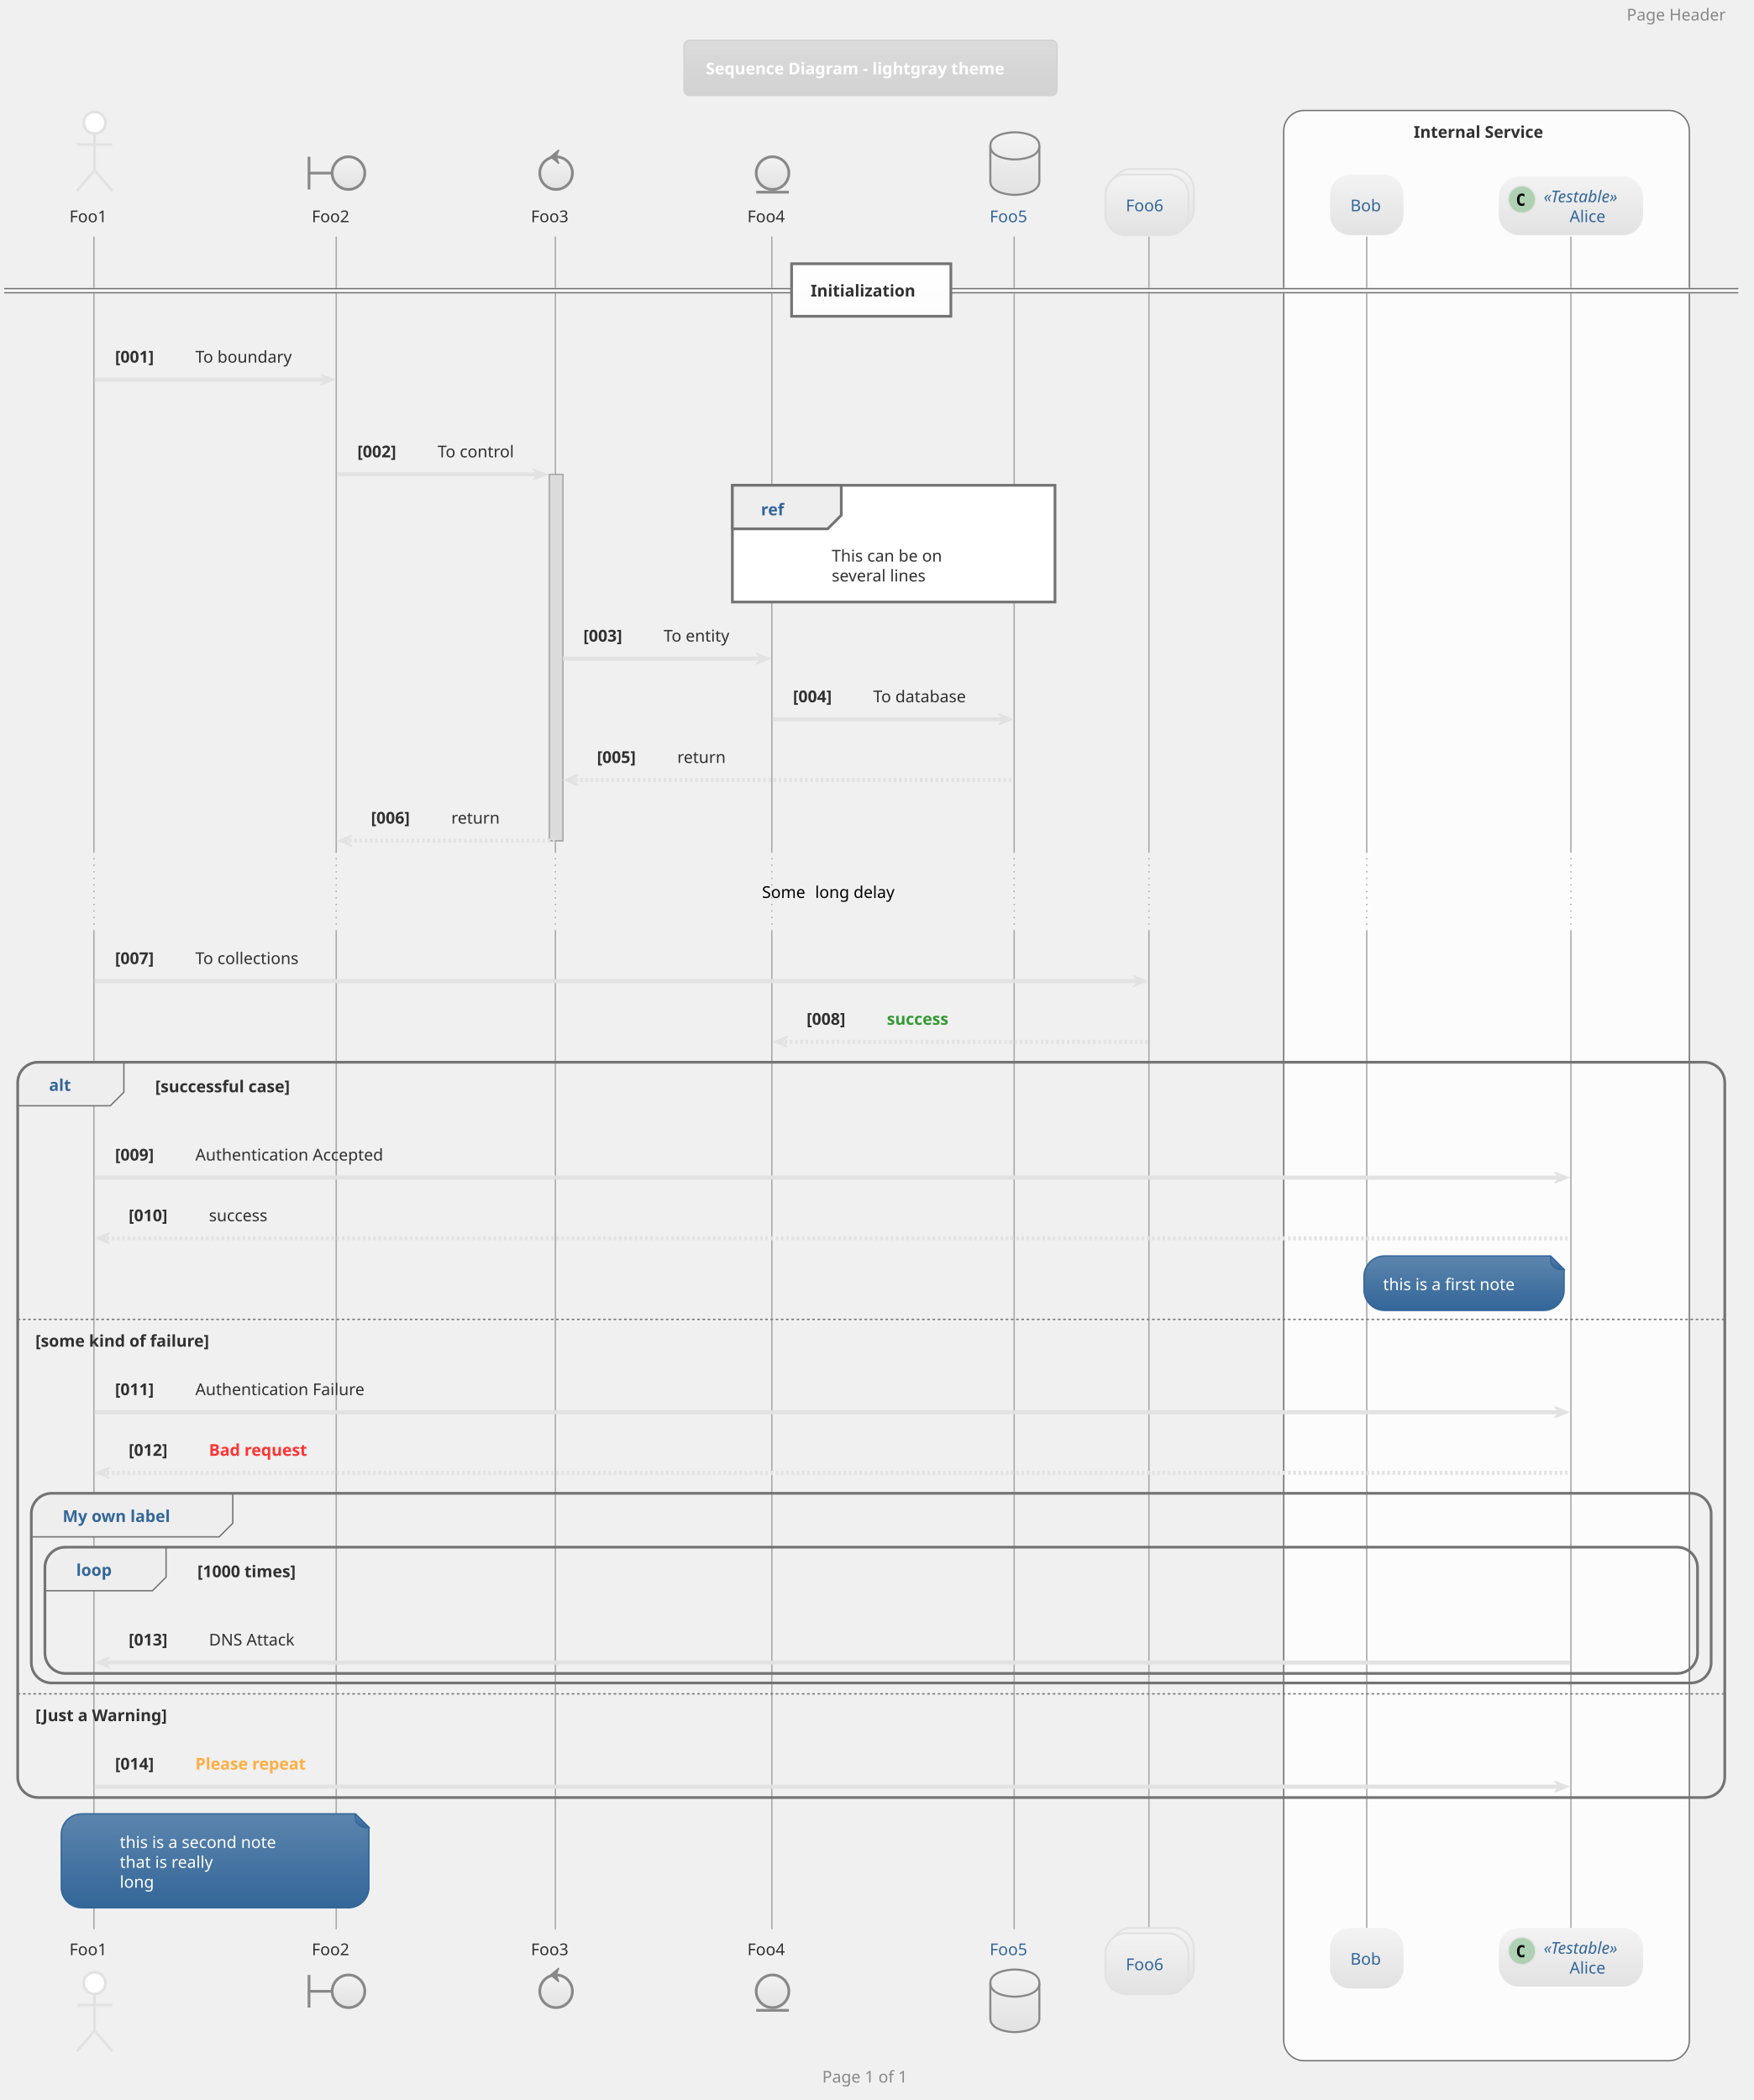
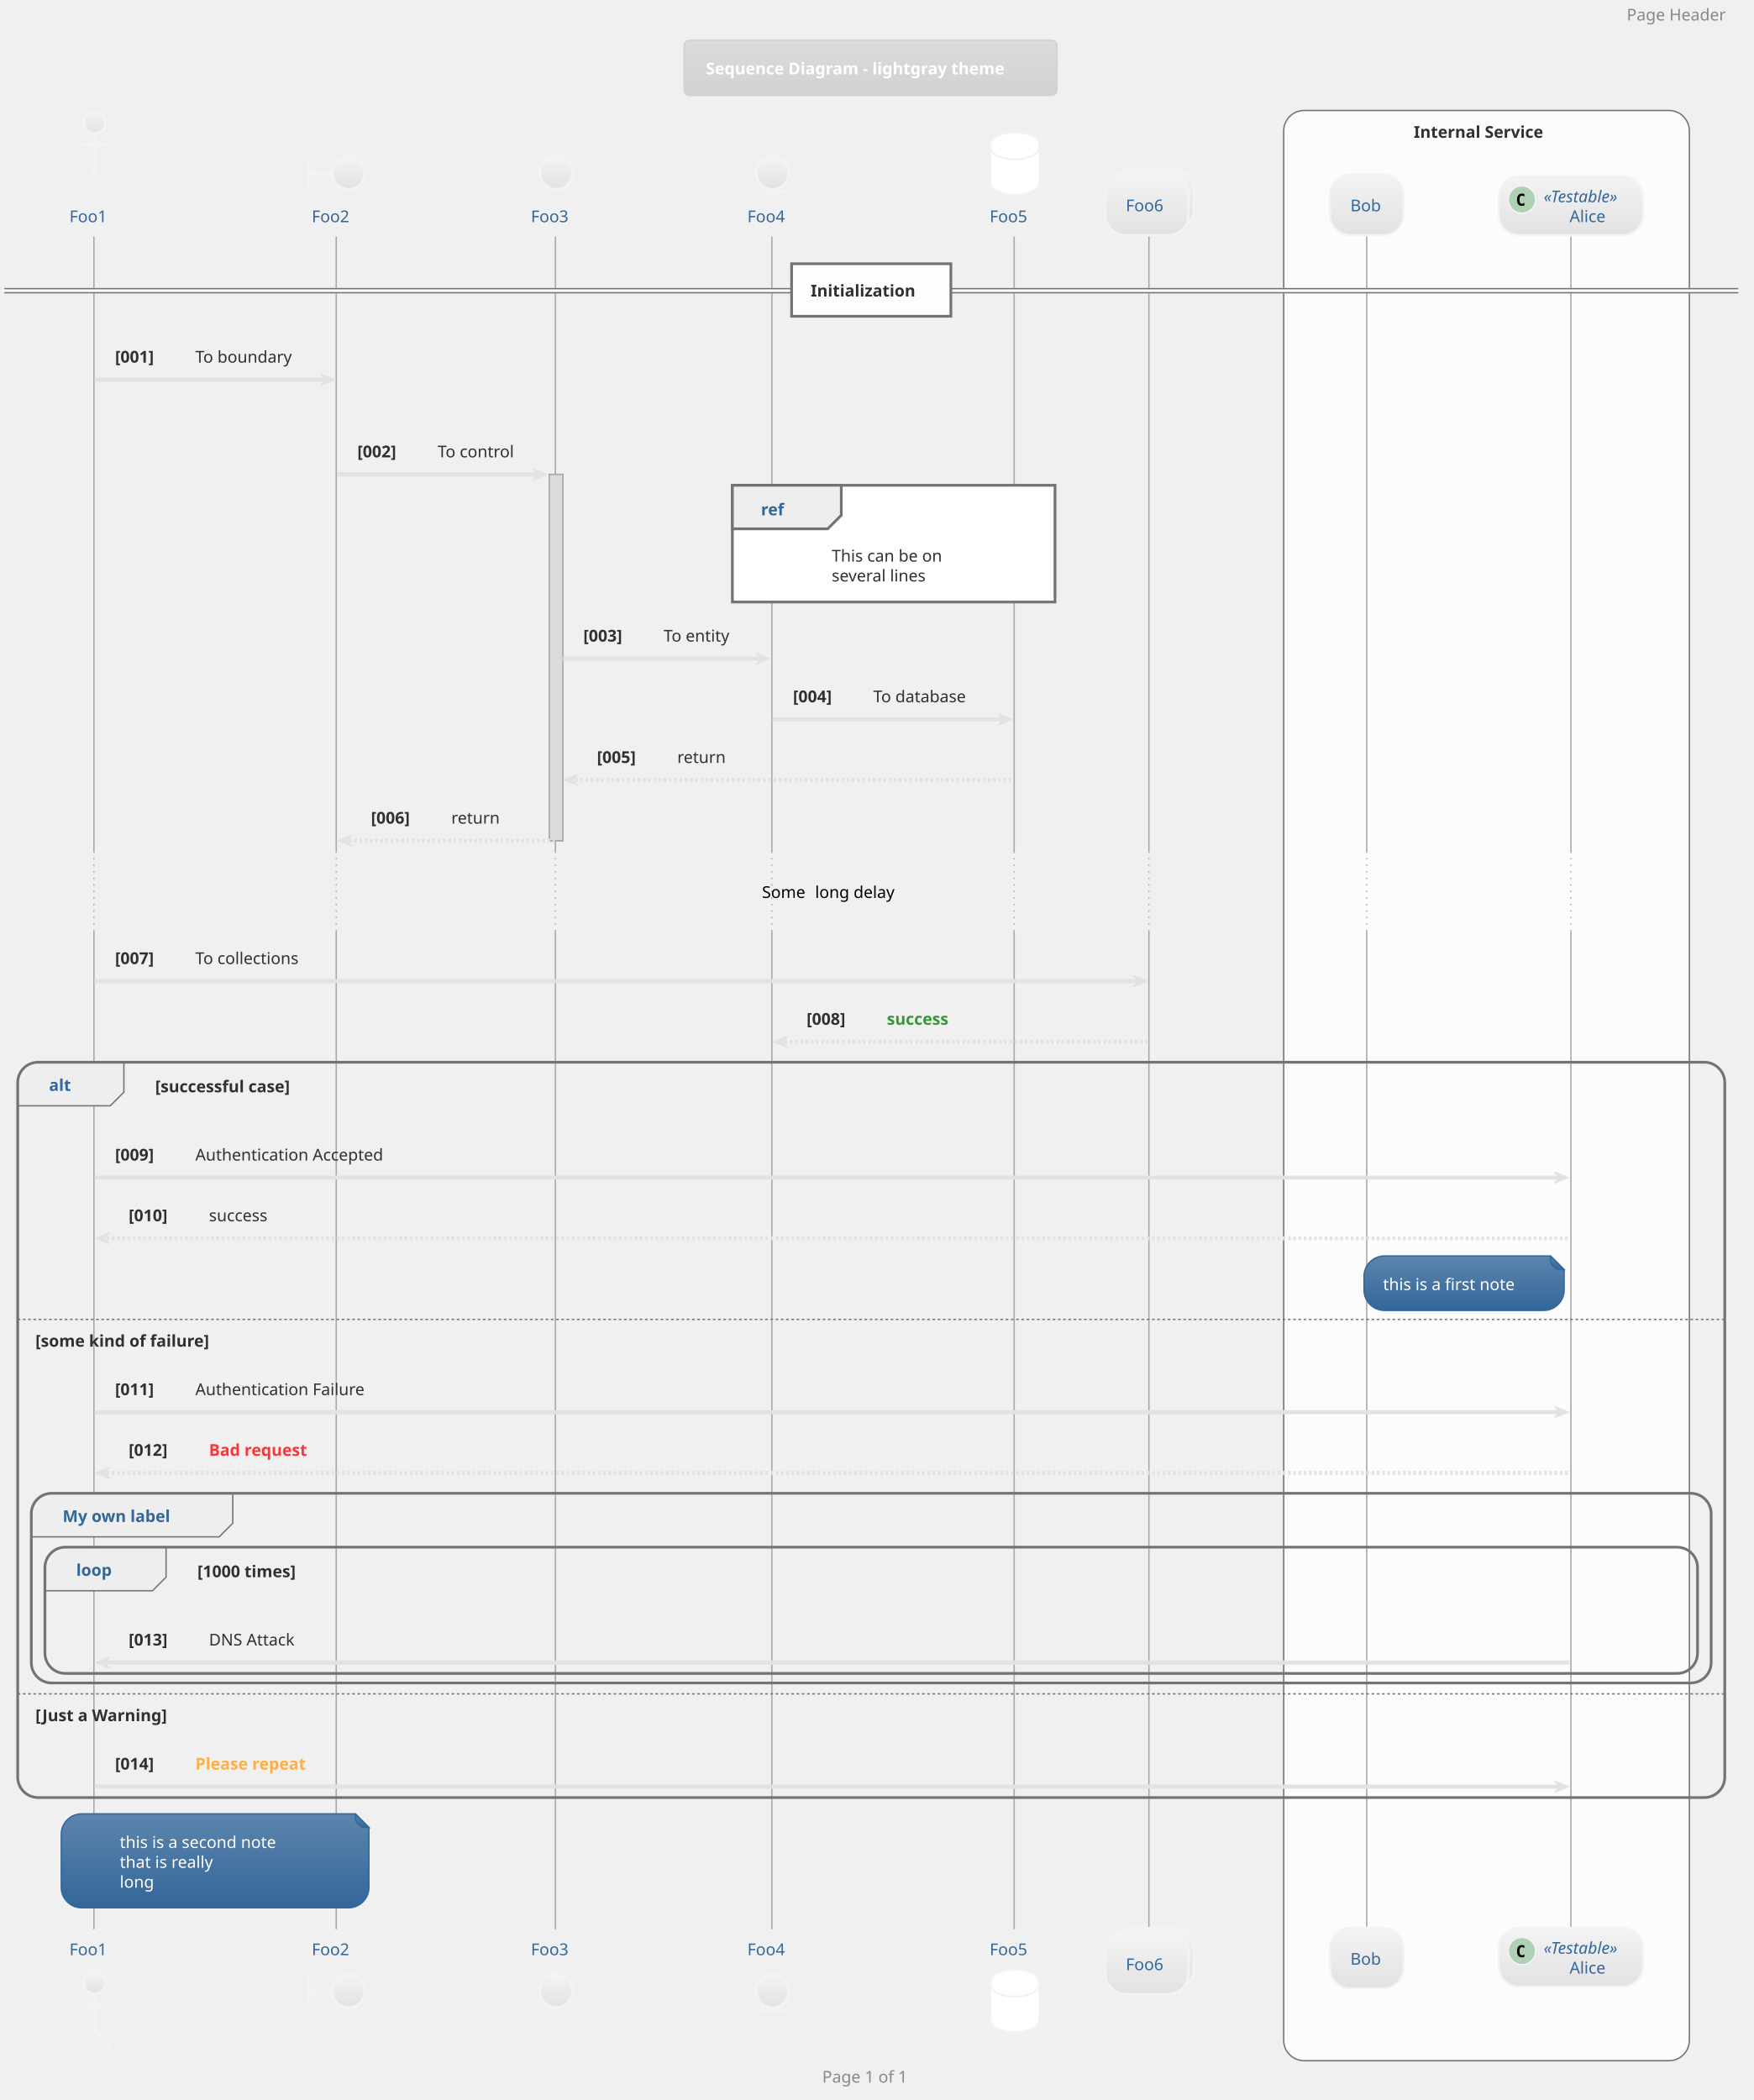
<svg xmlns="http://www.w3.org/2000/svg" contentScriptType="application/ecmascript" contentStyleType="text/css" height="1607.292px" preserveAspectRatio="none" style="width:1342px;height:1607px;" version="1.1" viewBox="0 0 1342 1607" width="1342.708px" zoomAndPan="magnify">
  <defs>
-     <linearGradient id="gy8isgl7l282m0" x1="50%" x2="50%" y1="0%" y2="100%">
+     <linearGradient id="g1bhzupzhpkqvt0" x1="50%" x2="50%" y1="0%" y2="100%">
      <stop offset="0%" stop-color="#DBDBDB" />
      <stop offset="100%" stop-color="#D2D2D2" />
    </linearGradient>
-     <linearGradient id="gy8isgl7l282m1" x1="50%" x2="50%" y1="0%" y2="100%">
+     <linearGradient id="g1bhzupzhpkqvt1" x1="50%" x2="50%" y1="0%" y2="100%">
      <stop offset="0%" stop-color="#F3F3F3" />
      <stop offset="100%" stop-color="#E2E2E2" />
    </linearGradient>
-     <linearGradient id="gy8isgl7l282m2" x1="50%" x2="50%" y1="0%" y2="100%">
+     <linearGradient id="g1bhzupzhpkqvt2" x1="50%" x2="50%" y1="0%" y2="100%">
      <stop offset="0%" stop-color="#FFFFFF" />
      <stop offset="100%" stop-color="#FCFCFC" />
    </linearGradient>
-     <linearGradient id="gy8isgl7l282m3" x1="50%" x2="50%" y1="0%" y2="100%">
+     <linearGradient id="g1bhzupzhpkqvt3" x1="50%" x2="50%" y1="0%" y2="100%">
      <stop offset="0%" stop-color="#5C85AD" />
      <stop offset="100%" stop-color="#336699" />
    </linearGradient>
  </defs>
  <g>
-     <rect fill="url(#gy8isgl7l282m0)" height="42.275" rx="4.167" ry="4.167" style="stroke: #D2D2D2; stroke-width: 1.042;" width="285.417" x="523.438" y="30.817" />
+     <rect fill="url(#g1bhzupzhpkqvt0)" height="42.275" rx="4.167" ry="4.167" style="stroke: #D2D2D2; stroke-width: 1.042;" width="285.417" x="523.438" y="30.817" />
    <text fill="#FFFFFF" font-family="Verdana" font-size="12.5" font-weight="bold" lengthAdjust="spacingAndGlyphs" textLength="252.083" x="540.104" y="56.925">Sequence Diagram - lightgray theme</text>
    <rect fill="#FCFCFC" height="1492.383" rx="15.625" ry="15.625" style="stroke: #737373; stroke-width: 1.042;" width="310.417" x="982.292" y="84.55" />
    <text fill="#303030" font-family="Verdana" font-size="12.5" font-weight="bold" lengthAdjust="spacingAndGlyphs" textLength="111.458" x="1081.771" y="105.45">Internal Service</text>
    <rect fill="#DBDBDB" height="280.3" style="stroke: #A8A8A8; stroke-width: 1.042;" width="10.417" x="420.312" y="363.025" />
    <line style="stroke: #A8A8A8; stroke-width: 1.042;" x1="71.875" x2="71.875" y1="180.992" y2="651.658" />
    <line style="stroke: #A8A8A8; stroke-width: 1.042; stroke-dasharray: 1.0,4.0;" x1="71.875" x2="71.875" y1="651.658" y2="712.683" />
    <line style="stroke: #A8A8A8; stroke-width: 1.042;" x1="71.875" x2="71.875" y1="712.683" y2="1476.324" />
    <line style="stroke: #A8A8A8; stroke-width: 1.042;" x1="257.292" x2="257.292" y1="180.992" y2="651.658" />
    <line style="stroke: #A8A8A8; stroke-width: 1.042; stroke-dasharray: 1.0,4.0;" x1="257.292" x2="257.292" y1="651.658" y2="712.683" />
    <line style="stroke: #A8A8A8; stroke-width: 1.042;" x1="257.292" x2="257.292" y1="712.683" y2="1476.324" />
    <line style="stroke: #A8A8A8; stroke-width: 1.042;" x1="425" x2="425" y1="180.992" y2="651.658" />
    <line style="stroke: #A8A8A8; stroke-width: 1.042; stroke-dasharray: 1.0,4.0;" x1="425" x2="425" y1="651.658" y2="712.683" />
    <line style="stroke: #A8A8A8; stroke-width: 1.042;" x1="425" x2="425" y1="712.683" y2="1476.324" />
    <line style="stroke: #A8A8A8; stroke-width: 1.042;" x1="590.625" x2="590.625" y1="180.992" y2="651.658" />
    <line style="stroke: #A8A8A8; stroke-width: 1.042; stroke-dasharray: 1.0,4.0;" x1="590.625" x2="590.625" y1="651.658" y2="712.683" />
    <line style="stroke: #A8A8A8; stroke-width: 1.042;" x1="590.625" x2="590.625" y1="712.683" y2="1476.324" />
    <line style="stroke: #A8A8A8; stroke-width: 1.042;" x1="776.042" x2="776.042" y1="180.992" y2="651.658" />
    <line style="stroke: #A8A8A8; stroke-width: 1.042; stroke-dasharray: 1.0,4.0;" x1="776.042" x2="776.042" y1="651.658" y2="712.683" />
    <line style="stroke: #A8A8A8; stroke-width: 1.042;" x1="776.042" x2="776.042" y1="712.683" y2="1476.324" />
    <line style="stroke: #A8A8A8; stroke-width: 1.042;" x1="879.167" x2="879.167" y1="180.992" y2="651.658" />
    <line style="stroke: #A8A8A8; stroke-width: 1.042; stroke-dasharray: 1.0,4.0;" x1="879.167" x2="879.167" y1="651.658" y2="712.683" />
    <line style="stroke: #A8A8A8; stroke-width: 1.042;" x1="879.167" x2="879.167" y1="712.683" y2="1476.324" />
    <line style="stroke: #A8A8A8; stroke-width: 1.042;" x1="1045.833" x2="1045.833" y1="180.992" y2="651.658" />
    <line style="stroke: #A8A8A8; stroke-width: 1.042; stroke-dasharray: 1.0,4.0;" x1="1045.833" x2="1045.833" y1="651.658" y2="712.683" />
    <line style="stroke: #A8A8A8; stroke-width: 1.042;" x1="1045.833" x2="1045.833" y1="712.683" y2="1476.324" />
    <line style="stroke: #A8A8A8; stroke-width: 1.042;" x1="1202.083" x2="1202.083" y1="180.992" y2="651.658" />
    <line style="stroke: #A8A8A8; stroke-width: 1.042; stroke-dasharray: 1.0,4.0;" x1="1202.083" x2="1202.083" y1="651.658" y2="712.683" />
    <line style="stroke: #A8A8A8; stroke-width: 1.042;" x1="1202.083" x2="1202.083" y1="712.683" y2="1476.324" />
-     <text fill="#303030" font-family="Verdana" font-size="12.5" lengthAdjust="spacingAndGlyphs" textLength="32.292" x="53.125" y="170.034">Foo1</text>
-     <ellipse cx="72.396" cy="93.925" fill="#FFFFFF" rx="8.333" ry="8.333" style="stroke: #E2E2E2; stroke-width: 2.083;" />
-     <path d="M72.396,102.258 L72.396,130.383 M58.854,110.592 L85.938,110.592 M72.396,130.383 L58.854,146.008 M72.396,130.383 L85.938,146.008 " fill="none" style="stroke: #E2E2E2; stroke-width: 2.083;" />
-     <text fill="#303030" font-family="Verdana" font-size="12.5" lengthAdjust="spacingAndGlyphs" textLength="32.292" x="53.125" y="1496.183">Foo1</text>
-     <ellipse cx="72.396" cy="1517.558" fill="#FFFFFF" rx="8.333" ry="8.333" style="stroke: #E2E2E2; stroke-width: 2.083;" />
-     <path d="M72.396,1525.891 L72.396,1554.016 M58.854,1534.224 L85.938,1534.224 M72.396,1554.016 L58.854,1569.641 M72.396,1554.016 L85.938,1569.641 " fill="none" style="stroke: #E2E2E2; stroke-width: 2.083;" />
-     <text fill="#303030" font-family="Verdana" font-size="12.5" lengthAdjust="spacingAndGlyphs" textLength="32.292" x="238.542" y="170.034">Foo2</text>
-     <path d="M236.458,119.967 L236.458,144.967 M236.458,132.467 L254.167,132.467 " fill="none" style="stroke: #888888; stroke-width: 2.083;" />
-     <ellipse cx="266.667" cy="132.467" fill="url(#gy8isgl7l282m1)" rx="12.5" ry="12.5" style="stroke: #888888; stroke-width: 2.083;" />
-     <text fill="#303030" font-family="Verdana" font-size="12.5" lengthAdjust="spacingAndGlyphs" textLength="32.292" x="238.542" y="1496.183">Foo2</text>
-     <path d="M236.458,1511.308 L236.458,1536.308 M236.458,1523.808 L254.167,1523.808 " fill="none" style="stroke: #888888; stroke-width: 2.083;" />
-     <ellipse cx="266.667" cy="1523.808" fill="url(#gy8isgl7l282m1)" rx="12.5" ry="12.5" style="stroke: #888888; stroke-width: 2.083;" />
-     <text fill="#303030" font-family="Verdana" font-size="12.5" lengthAdjust="spacingAndGlyphs" textLength="32.292" x="406.25" y="170.034">Foo3</text>
-     <ellipse cx="425.521" cy="132.467" fill="url(#gy8isgl7l282m1)" rx="12.5" ry="12.5" style="stroke: #888888; stroke-width: 2.083;" />
-     <polygon fill="#888888" points="421.354,119.967,427.604,114.758,425.521,119.967,427.604,125.175,421.354,119.967" style="stroke: #888888; stroke-width: 1.042;" />
-     <text fill="#303030" font-family="Verdana" font-size="12.5" lengthAdjust="spacingAndGlyphs" textLength="32.292" x="406.25" y="1496.183">Foo3</text>
-     <ellipse cx="425.521" cy="1523.808" fill="url(#gy8isgl7l282m1)" rx="12.5" ry="12.5" style="stroke: #888888; stroke-width: 2.083;" />
-     <polygon fill="#888888" points="421.354,1511.308,427.604,1506.099,425.521,1511.308,427.604,1516.516,421.354,1511.308" style="stroke: #888888; stroke-width: 1.042;" />
-     <text fill="#303030" font-family="Verdana" font-size="12.5" lengthAdjust="spacingAndGlyphs" textLength="32.292" x="571.875" y="170.034">Foo4</text>
-     <ellipse cx="591.146" cy="132.467" fill="url(#gy8isgl7l282m1)" rx="12.5" ry="12.5" style="stroke: #888888; stroke-width: 2.083;" />
-     <line style="stroke: #888888; stroke-width: 2.083;" x1="578.646" x2="603.646" y1="147.05" y2="147.05" />
-     <text fill="#303030" font-family="Verdana" font-size="12.5" lengthAdjust="spacingAndGlyphs" textLength="32.292" x="571.875" y="1496.183">Foo4</text>
-     <ellipse cx="591.146" cy="1523.808" fill="url(#gy8isgl7l282m1)" rx="12.5" ry="12.5" style="stroke: #888888; stroke-width: 2.083;" />
-     <line style="stroke: #888888; stroke-width: 2.083;" x1="578.646" x2="603.646" y1="1538.391" y2="1538.391" />
+     <text fill="#336699" font-family="Verdana" font-size="12.5" lengthAdjust="spacingAndGlyphs" textLength="32.292" x="53.125" y="170.034">Foo1</text>
+     <ellipse cx="72.396" cy="93.925" fill="url(#g1bhzupzhpkqvt1)" rx="8.333" ry="8.333" style="stroke: #F3F3F3; stroke-width: 2.083;" />
+     <path d="M72.396,102.258 L72.396,130.383 M58.854,110.592 L85.938,110.592 M72.396,130.383 L58.854,146.008 M72.396,130.383 L85.938,146.008 " fill="none" style="stroke: #F3F3F3; stroke-width: 2.083;" />
+     <text fill="#336699" font-family="Verdana" font-size="12.5" lengthAdjust="spacingAndGlyphs" textLength="32.292" x="53.125" y="1496.183">Foo1</text>
+     <ellipse cx="72.396" cy="1517.558" fill="url(#g1bhzupzhpkqvt1)" rx="8.333" ry="8.333" style="stroke: #F3F3F3; stroke-width: 2.083;" />
+     <path d="M72.396,1525.891 L72.396,1554.016 M58.854,1534.224 L85.938,1534.224 M72.396,1554.016 L58.854,1569.641 M72.396,1554.016 L85.938,1569.641 " fill="none" style="stroke: #F3F3F3; stroke-width: 2.083;" />
+     <text fill="#336699" font-family="Verdana" font-size="12.5" lengthAdjust="spacingAndGlyphs" textLength="32.292" x="238.542" y="170.034">Foo2</text>
+     <path d="M236.458,119.967 L236.458,144.967 M236.458,132.467 L254.167,132.467 " fill="none" style="stroke: #F3F3F3; stroke-width: 2.083;" />
+     <ellipse cx="266.667" cy="132.467" fill="url(#g1bhzupzhpkqvt1)" rx="12.5" ry="12.5" style="stroke: #F3F3F3; stroke-width: 2.083;" />
+     <text fill="#336699" font-family="Verdana" font-size="12.5" lengthAdjust="spacingAndGlyphs" textLength="32.292" x="238.542" y="1496.183">Foo2</text>
+     <path d="M236.458,1511.308 L236.458,1536.308 M236.458,1523.808 L254.167,1523.808 " fill="none" style="stroke: #F3F3F3; stroke-width: 2.083;" />
+     <ellipse cx="266.667" cy="1523.808" fill="url(#g1bhzupzhpkqvt1)" rx="12.5" ry="12.5" style="stroke: #F3F3F3; stroke-width: 2.083;" />
+     <text fill="#336699" font-family="Verdana" font-size="12.5" lengthAdjust="spacingAndGlyphs" textLength="32.292" x="406.25" y="170.034">Foo3</text>
+     <ellipse cx="425.521" cy="132.467" fill="url(#g1bhzupzhpkqvt1)" rx="12.5" ry="12.5" style="stroke: #F3F3F3; stroke-width: 2.083;" />
+     <polygon fill="#F3F3F3" points="421.354,119.967,427.604,114.758,425.521,119.967,427.604,125.175,421.354,119.967" style="stroke: #F3F3F3; stroke-width: 1.042;" />
+     <text fill="#336699" font-family="Verdana" font-size="12.5" lengthAdjust="spacingAndGlyphs" textLength="32.292" x="406.25" y="1496.183">Foo3</text>
+     <ellipse cx="425.521" cy="1523.808" fill="url(#g1bhzupzhpkqvt1)" rx="12.5" ry="12.5" style="stroke: #F3F3F3; stroke-width: 2.083;" />
+     <polygon fill="#F3F3F3" points="421.354,1511.308,427.604,1506.099,425.521,1511.308,427.604,1516.516,421.354,1511.308" style="stroke: #F3F3F3; stroke-width: 1.042;" />
+     <text fill="#336699" font-family="Verdana" font-size="12.5" lengthAdjust="spacingAndGlyphs" textLength="32.292" x="571.875" y="170.034">Foo4</text>
+     <ellipse cx="591.146" cy="132.467" fill="url(#g1bhzupzhpkqvt1)" rx="12.5" ry="12.5" style="stroke: #F3F3F3; stroke-width: 2.083;" />
+     <line style="stroke: #F3F3F3; stroke-width: 2.083;" x1="578.646" x2="603.646" y1="147.05" y2="147.05" />
+     <text fill="#336699" font-family="Verdana" font-size="12.5" lengthAdjust="spacingAndGlyphs" textLength="32.292" x="571.875" y="1496.183">Foo4</text>
+     <ellipse cx="591.146" cy="1523.808" fill="url(#g1bhzupzhpkqvt1)" rx="12.5" ry="12.5" style="stroke: #F3F3F3; stroke-width: 2.083;" />
+     <line style="stroke: #F3F3F3; stroke-width: 2.083;" x1="578.646" x2="603.646" y1="1538.391" y2="1538.391" />
    <text fill="#336699" font-family="Verdana" font-size="12.5" lengthAdjust="spacingAndGlyphs" textLength="32.292" x="757.292" y="170.034">Foo5</text>
-     <path d="M757.812,111.633 C757.812,101.217 776.562,101.217 776.562,101.217 C776.562,101.217 795.312,101.217 795.312,111.633 L795.312,138.717 C795.312,149.133 776.562,149.133 776.562,149.133 C776.562,149.133 757.812,149.133 757.812,138.717 L757.812,111.633 " fill="url(#gy8isgl7l282m1)" style="stroke: #888888; stroke-width: 1.562;" />
-     <path d="M757.812,111.633 C757.812,122.05 776.562,122.05 776.562,122.05 C776.562,122.05 795.312,122.05 795.312,111.633 " fill="none" style="stroke: #888888; stroke-width: 1.562;" />
+     <path d="M757.812,111.633 C757.812,101.217 776.562,101.217 776.562,101.217 C776.562,101.217 795.312,101.217 795.312,111.633 L795.312,138.717 C795.312,149.133 776.562,149.133 776.562,149.133 C776.562,149.133 757.812,149.133 757.812,138.717 L757.812,111.633 " fill="#FFFFFF" style="stroke: #F3F3F3; stroke-width: 1.562;" />
+     <path d="M757.812,111.633 C757.812,122.05 776.562,122.05 776.562,122.05 C776.562,122.05 795.312,122.05 795.312,111.633 " fill="none" style="stroke: #F3F3F3; stroke-width: 1.562;" />
    <text fill="#336699" font-family="Verdana" font-size="12.5" lengthAdjust="spacingAndGlyphs" textLength="32.292" x="757.292" y="1496.183">Foo5</text>
-     <path d="M757.812,1517.558 C757.812,1507.141 776.562,1507.141 776.562,1507.141 C776.562,1507.141 795.312,1507.141 795.312,1517.558 L795.312,1544.641 C795.312,1555.058 776.562,1555.058 776.562,1555.058 C776.562,1555.058 757.812,1555.058 757.812,1544.641 L757.812,1517.558 " fill="url(#gy8isgl7l282m1)" style="stroke: #888888; stroke-width: 1.562;" />
-     <path d="M757.812,1517.558 C757.812,1527.974 776.562,1527.974 776.562,1527.974 C776.562,1527.974 795.312,1527.974 795.312,1517.558 " fill="none" style="stroke: #888888; stroke-width: 1.562;" />
-     <rect fill="url(#gy8isgl7l282m1)" height="46.442" rx="15.625" ry="15.625" style="stroke: #E2E2E2; stroke-width: 1.562;" width="63.542" x="850" y="129.342" />
-     <rect fill="url(#gy8isgl7l282m1)" height="46.442" rx="15.625" ry="15.625" style="stroke: #E2E2E2; stroke-width: 1.562;" width="63.542" x="845.833" y="133.508" />
+     <path d="M757.812,1517.558 C757.812,1507.141 776.562,1507.141 776.562,1507.141 C776.562,1507.141 795.312,1507.141 795.312,1517.558 L795.312,1544.641 C795.312,1555.058 776.562,1555.058 776.562,1555.058 C776.562,1555.058 757.812,1555.058 757.812,1544.641 L757.812,1517.558 " fill="#FFFFFF" style="stroke: #F3F3F3; stroke-width: 1.562;" />
+     <path d="M757.812,1517.558 C757.812,1527.974 776.562,1527.974 776.562,1527.974 C776.562,1527.974 795.312,1527.974 795.312,1517.558 " fill="none" style="stroke: #F3F3F3; stroke-width: 1.562;" />
+     <rect fill="url(#g1bhzupzhpkqvt1)" height="46.442" rx="15.625" ry="15.625" style="stroke: #F3F3F3; stroke-width: 1.562;" width="63.542" x="850" y="129.342" />
+     <rect fill="url(#g1bhzupzhpkqvt1)" height="46.442" rx="15.625" ry="15.625" style="stroke: #F3F3F3; stroke-width: 1.562;" width="63.542" x="845.833" y="133.508" />
    <text fill="#336699" font-family="Verdana" font-size="12.5" lengthAdjust="spacingAndGlyphs" textLength="32.292" x="861.458" y="161.7">Foo6</text>
-     <rect fill="url(#gy8isgl7l282m1)" height="46.442" rx="15.625" ry="15.625" style="stroke: #E2E2E2; stroke-width: 1.562;" width="63.542" x="850" y="1475.283" />
-     <rect fill="url(#gy8isgl7l282m1)" height="46.442" rx="15.625" ry="15.625" style="stroke: #E2E2E2; stroke-width: 1.562;" width="63.542" x="845.833" y="1479.449" />
+     <rect fill="url(#g1bhzupzhpkqvt1)" height="46.442" rx="15.625" ry="15.625" style="stroke: #F3F3F3; stroke-width: 1.562;" width="63.542" x="850" y="1475.283" />
+     <rect fill="url(#g1bhzupzhpkqvt1)" height="46.442" rx="15.625" ry="15.625" style="stroke: #F3F3F3; stroke-width: 1.562;" width="63.542" x="845.833" y="1479.449" />
    <text fill="#336699" font-family="Verdana" font-size="12.5" lengthAdjust="spacingAndGlyphs" textLength="32.292" x="861.458" y="1507.642">Foo6</text>
-     <rect fill="url(#gy8isgl7l282m1)" height="46.442" rx="15.625" ry="15.625" style="stroke: #E2E2E2; stroke-width: 0.0;" width="56.25" x="1017.708" y="133.508" />
+     <rect fill="url(#g1bhzupzhpkqvt1)" height="46.442" rx="15.625" ry="15.625" style="stroke: #F3F3F3; stroke-width: 1.562;" width="56.25" x="1017.708" y="133.508" />
    <text fill="#336699" font-family="Verdana" font-size="12.5" lengthAdjust="spacingAndGlyphs" textLength="25" x="1033.333" y="161.7">Bob</text>
-     <rect fill="url(#gy8isgl7l282m1)" height="46.442" rx="15.625" ry="15.625" style="stroke: #E2E2E2; stroke-width: 0.0;" width="56.25" x="1017.708" y="1475.283" />
+     <rect fill="url(#g1bhzupzhpkqvt1)" height="46.442" rx="15.625" ry="15.625" style="stroke: #F3F3F3; stroke-width: 1.562;" width="56.25" x="1017.708" y="1475.283" />
    <text fill="#336699" font-family="Verdana" font-size="12.5" lengthAdjust="spacingAndGlyphs" textLength="25" x="1033.333" y="1503.475">Bob</text>
-     <rect fill="url(#gy8isgl7l282m1)" height="44.967" rx="15.625" ry="15.625" style="stroke: #E2E2E2; stroke-width: 0.0;" width="110.417" x="1146.875" y="134.983" />
-     <ellipse cx="1164.583" cy="152.692" fill="#ADD1B2" rx="10.417" ry="10.417" style="stroke: #E2E2E2; stroke-width: 1.042;" />
+     <rect fill="url(#g1bhzupzhpkqvt1)" height="44.967" rx="15.625" ry="15.625" style="stroke: #F3F3F3; stroke-width: 1.562;" width="110.417" x="1146.875" y="134.983" />
+     <ellipse cx="1164.583" cy="152.692" fill="#ADD1B2" rx="10.417" ry="10.417" style="stroke: #F3F3F3; stroke-width: 1.042;" />
    <path d="M1166.488,157.119 Q1166.064,157.33 1165.592,157.444 Q1165.12,157.558 1164.616,157.558 Q1162.76,157.558 1161.784,156.354 Q1160.824,155.133 1160.824,152.838 Q1160.824,150.527 1161.784,149.322 Q1162.76,148.102 1164.616,148.102 Q1165.12,148.102 1165.592,148.216 Q1166.081,148.313 1166.488,148.541 L1166.488,150.543 Q1166.032,150.12 1165.592,149.925 Q1165.153,149.713 1164.697,149.713 Q1163.704,149.713 1163.2,150.511 Q1162.695,151.292 1162.695,152.838 Q1162.695,154.368 1163.2,155.149 Q1163.704,155.931 1164.697,155.931 Q1165.153,155.931 1165.592,155.735 Q1166.032,155.54 1166.488,155.117 L1166.488,157.119 Z " />
    <text fill="#336699" font-family="Verdana" font-size="12.5" font-style="italic" lengthAdjust="spacingAndGlyphs" textLength="68.75" x="1181.25" y="154.775">«Testable»</text>
    <text fill="#336699" font-family="Verdana" font-size="12.5" lengthAdjust="spacingAndGlyphs" textLength="29.167" x="1201.042" y="169.967">Alice</text>
-     <rect fill="url(#gy8isgl7l282m1)" height="44.967" rx="15.625" ry="15.625" style="stroke: #E2E2E2; stroke-width: 0.0;" width="110.417" x="1146.875" y="1475.283" />
-     <ellipse cx="1164.583" cy="1492.991" fill="#ADD1B2" rx="10.417" ry="10.417" style="stroke: #E2E2E2; stroke-width: 1.042;" />
+     <rect fill="url(#g1bhzupzhpkqvt1)" height="44.967" rx="15.625" ry="15.625" style="stroke: #F3F3F3; stroke-width: 1.562;" width="110.417" x="1146.875" y="1475.283" />
+     <ellipse cx="1164.583" cy="1492.991" fill="#ADD1B2" rx="10.417" ry="10.417" style="stroke: #F3F3F3; stroke-width: 1.042;" />
    <path d="M1166.488,1497.418 Q1166.064,1497.63 1165.592,1497.744 Q1165.12,1497.858 1164.616,1497.858 Q1162.76,1497.858 1161.784,1496.653 Q1160.824,1495.432 1160.824,1493.138 Q1160.824,1490.826 1161.784,1489.622 Q1162.76,1488.401 1164.616,1488.401 Q1165.12,1488.401 1165.592,1488.515 Q1166.081,1488.613 1166.488,1488.841 L1166.488,1490.843 Q1166.032,1490.419 1165.592,1490.224 Q1165.153,1490.013 1164.697,1490.013 Q1163.704,1490.013 1163.2,1490.81 Q1162.695,1491.591 1162.695,1493.138 Q1162.695,1494.668 1163.2,1495.449 Q1163.704,1496.23 1164.697,1496.23 Q1165.153,1496.23 1165.592,1496.035 Q1166.032,1495.839 1166.488,1495.416 L1166.488,1497.418 Z " />
    <text fill="#336699" font-family="Verdana" font-size="12.5" font-style="italic" lengthAdjust="spacingAndGlyphs" textLength="68.75" x="1181.25" y="1495.074">«Testable»</text>
    <text fill="#336699" font-family="Verdana" font-size="12.5" lengthAdjust="spacingAndGlyphs" textLength="29.167" x="1201.042" y="1510.266">Alice</text>
    <rect fill="#DBDBDB" height="280.3" style="stroke: #A8A8A8; stroke-width: 1.042;" width="10.417" x="420.312" y="363.025" />
-     <rect fill="url(#gy8isgl7l282m2)" height="3.125" style="stroke: url(#gy8isgl7l282m2); stroke-width: 1.042;" width="1327.083" x="3.125" y="220.879" />
+     <rect fill="url(#g1bhzupzhpkqvt2)" height="3.125" style="stroke: url(#g1bhzupzhpkqvt2); stroke-width: 1.042;" width="1327.083" x="3.125" y="220.879" />
    <line style="stroke: #737373; stroke-width: 1.042;" x1="3.125" x2="1330.208" y1="220.879" y2="220.879" />
    <line style="stroke: #737373; stroke-width: 1.042;" x1="3.125" x2="1330.208" y1="224.004" y2="224.004" />
-     <rect fill="url(#gy8isgl7l282m2)" height="40.192" style="stroke: #737373; stroke-width: 2.083;" width="121.875" x="605.729" y="201.825" />
+     <rect fill="url(#g1bhzupzhpkqvt2)" height="40.192" style="stroke: #737373; stroke-width: 2.083;" width="121.875" x="605.729" y="201.825" />
    <text fill="#303030" font-family="Verdana" font-size="12.5" font-weight="bold" lengthAdjust="spacingAndGlyphs" textLength="86.458" x="620.312" y="226.892">Initialization</text>
    <polygon fill="#E2E2E2" points="245.312,286.375,255.729,290.542,245.312,294.708,249.479,290.542" style="stroke: #E2E2E2; stroke-width: 1.042;" />
    <line style="stroke: #E2E2E2; stroke-width: 3.125;" x1="72.396" x2="251.562" y1="290.542" y2="290.542" />
    <text fill="#303030" font-family="Verdana" font-size="12.5" font-weight="bold" lengthAdjust="spacingAndGlyphs" textLength="40.625" x="88.021" y="277.5">[001]</text>
    <text fill="#303030" font-family="Verdana" font-size="12.5" lengthAdjust="spacingAndGlyphs" textLength="82.292" x="149.479" y="277.5">To boundary</text>
    <polygon fill="#E2E2E2" points="407.812,358.858,418.229,363.025,407.812,367.192,411.979,363.025" style="stroke: #E2E2E2; stroke-width: 1.042;" />
    <line style="stroke: #E2E2E2; stroke-width: 3.125;" x1="257.812" x2="414.062" y1="363.025" y2="363.025" />
    <text fill="#303030" font-family="Verdana" font-size="12.5" font-weight="bold" lengthAdjust="spacingAndGlyphs" textLength="40.625" x="273.438" y="349.984">[002]</text>
    <text fill="#303030" font-family="Verdana" font-size="12.5" lengthAdjust="spacingAndGlyphs" textLength="64.583" x="334.896" y="349.984">To control</text>
    <rect fill="#FFFFFF" height="89.325" style="stroke: #737373; stroke-width: 2.083;" width="246.875" x="560.417" y="371.358" />
    <polygon fill="#EEEEEE" points="560.417,371.358,643.75,371.358,643.75,394.275,633.333,404.692,560.417,404.692,560.417,371.358" style="stroke: #737373; stroke-width: 2.083;" />
    <text fill="#336699" font-family="Verdana" font-size="12.5" font-weight="bold" lengthAdjust="spacingAndGlyphs" textLength="19.792" x="582.292" y="394.342">ref</text>
    <text fill="#303030" font-family="Verdana" font-size="12.5" lengthAdjust="spacingAndGlyphs" textLength="94.792" x="636.458" y="429.759">This can be on</text>
    <text fill="#303030" font-family="Verdana" font-size="12.5" lengthAdjust="spacingAndGlyphs" textLength="82.292" x="636.458" y="444.95">several lines</text>
    <polygon fill="#E2E2E2" points="578.646,499.833,589.062,504,578.646,508.166,582.812,504" style="stroke: #E2E2E2; stroke-width: 1.042;" />
    <line style="stroke: #E2E2E2; stroke-width: 3.125;" x1="430.729" x2="584.896" y1="504" y2="504" />
    <text fill="#303030" font-family="Verdana" font-size="12.5" font-weight="bold" lengthAdjust="spacingAndGlyphs" textLength="40.625" x="446.354" y="490.959">[003]</text>
    <text fill="#303030" font-family="Verdana" font-size="12.5" lengthAdjust="spacingAndGlyphs" textLength="57.292" x="507.812" y="490.959">To entity</text>
    <polygon fill="#E2E2E2" points="764.062,546.275,774.479,550.442,764.062,554.608,768.229,550.442" style="stroke: #E2E2E2; stroke-width: 1.042;" />
    <line style="stroke: #E2E2E2; stroke-width: 3.125;" x1="591.146" x2="770.312" y1="550.442" y2="550.442" />
    <text fill="#303030" font-family="Verdana" font-size="12.5" font-weight="bold" lengthAdjust="spacingAndGlyphs" textLength="40.625" x="606.771" y="537.4">[004]</text>
    <text fill="#303030" font-family="Verdana" font-size="12.5" lengthAdjust="spacingAndGlyphs" textLength="82.292" x="668.229" y="537.4">To database</text>
    <polygon fill="#E2E2E2" points="442.188,592.716,431.771,596.883,442.188,601.05,438.021,596.883" style="stroke: #E2E2E2; stroke-width: 1.042;" />
    <line style="stroke: #E2E2E2; stroke-width: 3.125; stroke-dasharray: 2.0,2.0;" x1="435.938" x2="775.521" y1="596.883" y2="596.883" />
    <text fill="#303030" font-family="Verdana" font-size="12.5" font-weight="bold" lengthAdjust="spacingAndGlyphs" textLength="40.625" x="456.771" y="583.842">[005]</text>
    <text fill="#303030" font-family="Verdana" font-size="12.5" lengthAdjust="spacingAndGlyphs" textLength="40.625" x="518.229" y="583.842">return</text>
    <polygon fill="#E2E2E2" points="269.271,639.158,258.854,643.325,269.271,647.491,265.104,643.325" style="stroke: #E2E2E2; stroke-width: 1.042;" />
    <line style="stroke: #E2E2E2; stroke-width: 3.125; stroke-dasharray: 2.0,2.0;" x1="263.021" x2="424.479" y1="643.325" y2="643.325" />
    <text fill="#303030" font-family="Verdana" font-size="12.5" font-weight="bold" lengthAdjust="spacingAndGlyphs" textLength="40.625" x="283.854" y="630.284">[006]</text>
    <text fill="#303030" font-family="Verdana" font-size="12.5" lengthAdjust="spacingAndGlyphs" textLength="40.625" x="345.312" y="630.284">return</text>
    <text fill="#000000" font-family="Verdana" font-size="12.5" lengthAdjust="spacingAndGlyphs" textLength="36.458" x="583.073" y="687.142">Some</text>
    <text fill="#000000" font-family="Verdana" font-size="12.5" lengthAdjust="spacingAndGlyphs" textLength="67.708" x="623.698" y="687.142">long delay</text>
    <text fill="#000000" font-family="Verdana" font-size="12.5" lengthAdjust="spacingAndGlyphs" textLength="0" x="695.573" y="687.142" />
    <polygon fill="#E2E2E2" points="867.188,746.625,877.604,750.791,867.188,754.958,871.354,750.791" style="stroke: #E2E2E2; stroke-width: 1.042;" />
    <line style="stroke: #E2E2E2; stroke-width: 3.125;" x1="72.396" x2="873.438" y1="750.791" y2="750.791" />
    <text fill="#303030" font-family="Verdana" font-size="12.5" font-weight="bold" lengthAdjust="spacingAndGlyphs" textLength="40.625" x="88.021" y="737.75">[007]</text>
    <text fill="#303030" font-family="Verdana" font-size="12.5" lengthAdjust="spacingAndGlyphs" textLength="87.5" x="149.479" y="737.75">To collections</text>
    <polygon fill="#E2E2E2" points="602.604,793.066,592.188,797.233,602.604,801.4,598.438,797.233" style="stroke: #E2E2E2; stroke-width: 1.042;" />
    <line style="stroke: #E2E2E2; stroke-width: 3.125; stroke-dasharray: 2.0,2.0;" x1="596.354" x2="878.646" y1="797.233" y2="797.233" />
    <text fill="#303030" font-family="Verdana" font-size="12.5" font-weight="bold" lengthAdjust="spacingAndGlyphs" textLength="40.625" x="617.188" y="784.192">[008]</text>
    <text fill="#339933" font-family="Verdana" font-size="12.5" font-weight="bold" lengthAdjust="spacingAndGlyphs" textLength="53.125" x="678.646" y="784.192">success</text>
    <path d="M29.167,812.858 L94.792,812.858 L94.792,835.775 L84.375,846.191 L13.542,846.191 L13.542,828.483 " fill="#EEEEEE" style="stroke: #737373; stroke-width: 1.042;" />
    <rect fill="none" height="562.683" rx="15.625" ry="15.625" style="stroke: #737373; stroke-width: 2.083;" width="1306.25" x="13.542" y="812.858" />
    <text fill="#336699" font-family="Verdana" font-size="12.5" font-weight="bold" lengthAdjust="spacingAndGlyphs" textLength="17.708" x="37.5" y="834.8">alt</text>
    <text fill="#303030" font-family="Verdana" font-size="12.5" font-weight="bold" lengthAdjust="spacingAndGlyphs" textLength="118.75" x="118.75" y="835.842">[successful case]</text>
    <polygon fill="#E2E2E2" points="1189.583,896.975,1200,901.141,1189.583,905.308,1193.75,901.141" style="stroke: #E2E2E2; stroke-width: 1.042;" />
    <line style="stroke: #E2E2E2; stroke-width: 3.125;" x1="72.396" x2="1195.833" y1="901.141" y2="901.141" />
    <text fill="#303030" font-family="Verdana" font-size="12.5" font-weight="bold" lengthAdjust="spacingAndGlyphs" textLength="40.625" x="88.021" y="888.1">[009]</text>
    <text fill="#303030" font-family="Verdana" font-size="12.5" lengthAdjust="spacingAndGlyphs" textLength="158.333" x="149.479" y="888.1">Authentication Accepted</text>
    <polygon fill="#E2E2E2" points="83.854,943.416,73.438,947.583,83.854,951.75,79.688,947.583" style="stroke: #E2E2E2; stroke-width: 1.042;" />
    <line style="stroke: #E2E2E2; stroke-width: 3.125; stroke-dasharray: 2.0,2.0;" x1="77.604" x2="1201.042" y1="947.583" y2="947.583" />
    <text fill="#303030" font-family="Verdana" font-size="12.5" font-weight="bold" lengthAdjust="spacingAndGlyphs" textLength="40.625" x="98.438" y="934.542">[010]</text>
    <text fill="#303030" font-family="Verdana" font-size="12.5" lengthAdjust="spacingAndGlyphs" textLength="51.042" x="159.896" y="934.542">success</text>
-     <path d="M1043.75,976.75 L1043.75,987.166 A15.625,15.625 0 0 0 1059.375,1002.791 L1181.25,1002.791 A15.625,15.625 0 0 0 1196.875,987.166 L1196.875,971.541 L1186.458,961.125 L1059.375,961.125 A15.625,15.625 0 0 0 1043.75,976.75 " fill="url(#gy8isgl7l282m3)" style="stroke: #336699; stroke-width: 1.042;" />
-     <path d="M1186.458,961.125 L1186.458,963.729 A7.812,7.812 0 0 0 1194.271,971.541 L1196.875,971.541 L1186.458,961.125 " fill="url(#gy8isgl7l282m3)" style="stroke: #336699; stroke-width: 1.042;" />
+     <path d="M1043.75,976.75 L1043.75,987.166 A15.625,15.625 0 0 0 1059.375,1002.791 L1181.25,1002.791 A15.625,15.625 0 0 0 1196.875,987.166 L1196.875,971.541 L1186.458,961.125 L1059.375,961.125 A15.625,15.625 0 0 0 1043.75,976.75 " fill="url(#g1bhzupzhpkqvt3)" style="stroke: #336699; stroke-width: 1.042;" />
+     <path d="M1186.458,961.125 L1186.458,963.729 A7.812,7.812 0 0 0 1194.271,971.541 L1196.875,971.541 L1186.458,961.125 " fill="url(#g1bhzupzhpkqvt3)" style="stroke: #336699; stroke-width: 1.042;" />
    <text fill="#FFFFFF" font-family="Verdana" font-size="12.5" lengthAdjust="spacingAndGlyphs" textLength="114.583" x="1058.333" y="987.234">this is a first note</text>
    <line style="stroke: #737373; stroke-width: 1.042; stroke-dasharray: 2.0,2.0;" x1="13.542" x2="1319.792" y1="1009.65" y2="1009.65" />
    <text fill="#303030" font-family="Verdana" font-size="12.5" font-weight="bold" lengthAdjust="spacingAndGlyphs" textLength="148.958" x="27.083" y="1030.55">[some kind of failure]</text>
    <polygon fill="#E2E2E2" points="1189.583,1076.491,1200,1080.658,1189.583,1084.825,1193.75,1080.658" style="stroke: #E2E2E2; stroke-width: 1.042;" />
    <line style="stroke: #E2E2E2; stroke-width: 3.125;" x1="72.396" x2="1195.833" y1="1080.658" y2="1080.658" />
    <text fill="#303030" font-family="Verdana" font-size="12.5" font-weight="bold" lengthAdjust="spacingAndGlyphs" textLength="40.625" x="88.021" y="1067.617">[011]</text>
    <text fill="#303030" font-family="Verdana" font-size="12.5" lengthAdjust="spacingAndGlyphs" textLength="142.708" x="149.479" y="1067.617">Authentication Failure</text>
    <polygon fill="#E2E2E2" points="83.854,1122.933,73.438,1127.1,83.854,1131.266,79.688,1127.1" style="stroke: #E2E2E2; stroke-width: 1.042;" />
    <line style="stroke: #E2E2E2; stroke-width: 3.125; stroke-dasharray: 2.0,2.0;" x1="77.604" x2="1201.042" y1="1127.1" y2="1127.1" />
    <text fill="#303030" font-family="Verdana" font-size="12.5" font-weight="bold" lengthAdjust="spacingAndGlyphs" textLength="40.625" x="98.438" y="1114.058">[012]</text>
    <text fill="#FF3333" font-family="Verdana" font-size="12.5" font-weight="bold" lengthAdjust="spacingAndGlyphs" textLength="82.292" x="159.896" y="1114.058">Bad request</text>
    <path d="M39.583,1142.725 L178.125,1142.725 L178.125,1165.641 L167.708,1176.058 L23.958,1176.058 L23.958,1158.35 " fill="#EEEEEE" style="stroke: #737373; stroke-width: 1.042;" />
    <rect fill="none" height="145.142" rx="15.625" ry="15.625" style="stroke: #737373; stroke-width: 2.083;" width="1285.417" x="23.958" y="1142.725" />
    <text fill="#336699" font-family="Verdana" font-size="12.5" font-weight="bold" lengthAdjust="spacingAndGlyphs" textLength="90.625" x="47.917" y="1164.667">My own label</text>
    <path d="M50,1183.958 L127.083,1183.958 L127.083,1206.875 L116.667,1217.291 L34.375,1217.291 L34.375,1199.583 " fill="#EEEEEE" style="stroke: #737373; stroke-width: 1.042;" />
    <rect fill="none" height="96.617" rx="15.625" ry="15.625" style="stroke: #737373; stroke-width: 2.083;" width="1264.583" x="34.375" y="1183.958" />
    <text fill="#336699" font-family="Verdana" font-size="12.5" font-weight="bold" lengthAdjust="spacingAndGlyphs" textLength="29.167" x="58.333" y="1205.9">loop</text>
    <text fill="#303030" font-family="Verdana" font-size="12.5" font-weight="bold" lengthAdjust="spacingAndGlyphs" textLength="91.667" x="151.042" y="1206.942">[1000 times]</text>
    <polygon fill="#E2E2E2" points="83.854,1268.074,73.438,1272.241,83.854,1276.408,79.688,1272.241" style="stroke: #E2E2E2; stroke-width: 1.042;" />
    <line style="stroke: #E2E2E2; stroke-width: 3.125;" x1="77.604" x2="1201.042" y1="1272.241" y2="1272.241" />
    <text fill="#303030" font-family="Verdana" font-size="12.5" font-weight="bold" lengthAdjust="spacingAndGlyphs" textLength="40.625" x="98.438" y="1259.2">[013]</text>
    <text fill="#303030" font-family="Verdana" font-size="12.5" lengthAdjust="spacingAndGlyphs" textLength="71.875" x="159.896" y="1259.2">DNS Attack</text>
    <line style="stroke: #737373; stroke-width: 1.042; stroke-dasharray: 2.0,2.0;" x1="13.542" x2="1319.792" y1="1296.199" y2="1296.199" />
    <text fill="#303030" font-family="Verdana" font-size="12.5" font-weight="bold" lengthAdjust="spacingAndGlyphs" textLength="115.625" x="27.083" y="1317.1">[Just a Warning]</text>
    <polygon fill="#E2E2E2" points="1189.583,1363.041,1200,1367.208,1189.583,1371.374,1193.75,1367.208" style="stroke: #E2E2E2; stroke-width: 1.042;" />
    <line style="stroke: #E2E2E2; stroke-width: 3.125;" x1="72.396" x2="1195.833" y1="1367.208" y2="1367.208" />
    <text fill="#303030" font-family="Verdana" font-size="12.5" font-weight="bold" lengthAdjust="spacingAndGlyphs" textLength="40.625" x="88.021" y="1354.167">[014]</text>
    <text fill="#FFAE42" font-family="Verdana" font-size="12.5" font-weight="bold" lengthAdjust="spacingAndGlyphs" textLength="94.792" x="149.479" y="1354.167">Please repeat</text>
-     <path d="M46.875,1403.666 L46.875,1444.291 A15.625,15.625 0 0 0 62.5,1459.916 L266.667,1459.916 A15.625,15.625 0 0 0 282.292,1444.291 L282.292,1398.458 L271.875,1388.041 L62.5,1388.041 A15.625,15.625 0 0 0 46.875,1403.666 " fill="url(#gy8isgl7l282m3)" style="stroke: #336699; stroke-width: 1.042;" />
-     <path d="M271.875,1388.041 L271.875,1390.645 A7.812,7.812 0 0 0 279.688,1398.458 L282.292,1398.458 L271.875,1388.041 " fill="url(#gy8isgl7l282m3)" style="stroke: #336699; stroke-width: 1.042;" />
+     <path d="M46.875,1403.666 L46.875,1444.291 A15.625,15.625 0 0 0 62.5,1459.916 L266.667,1459.916 A15.625,15.625 0 0 0 282.292,1444.291 L282.292,1398.458 L271.875,1388.041 L62.5,1388.041 A15.625,15.625 0 0 0 46.875,1403.666 " fill="url(#g1bhzupzhpkqvt3)" style="stroke: #336699; stroke-width: 1.042;" />
+     <path d="M271.875,1388.041 L271.875,1390.645 A7.812,7.812 0 0 0 279.688,1398.458 L282.292,1398.458 L271.875,1388.041 " fill="url(#g1bhzupzhpkqvt3)" style="stroke: #336699; stroke-width: 1.042;" />
    <text fill="#FFFFFF" font-family="Verdana" font-size="12.5" lengthAdjust="spacingAndGlyphs" textLength="136.458" x="91.667" y="1414.15">this is a second note</text>
    <text fill="#FFFFFF" font-family="Verdana" font-size="12.5" lengthAdjust="spacingAndGlyphs" textLength="81.25" x="91.667" y="1429.342">that is really</text>
    <text fill="#FFFFFF" font-family="Verdana" font-size="12.5" lengthAdjust="spacingAndGlyphs" textLength="28.125" x="91.667" y="1444.533">long</text>
    <text fill="#888888" font-family="Verdana" font-size="12.5" lengthAdjust="spacingAndGlyphs" textLength="85.417" x="1244.792" y="15.692">Page Header</text>
    <text fill="#888888" font-family="Verdana" font-size="12.5" lengthAdjust="spacingAndGlyphs" textLength="75" x="629.167" y="1593.667">Page 1 of 1</text>
  </g>
</svg>
